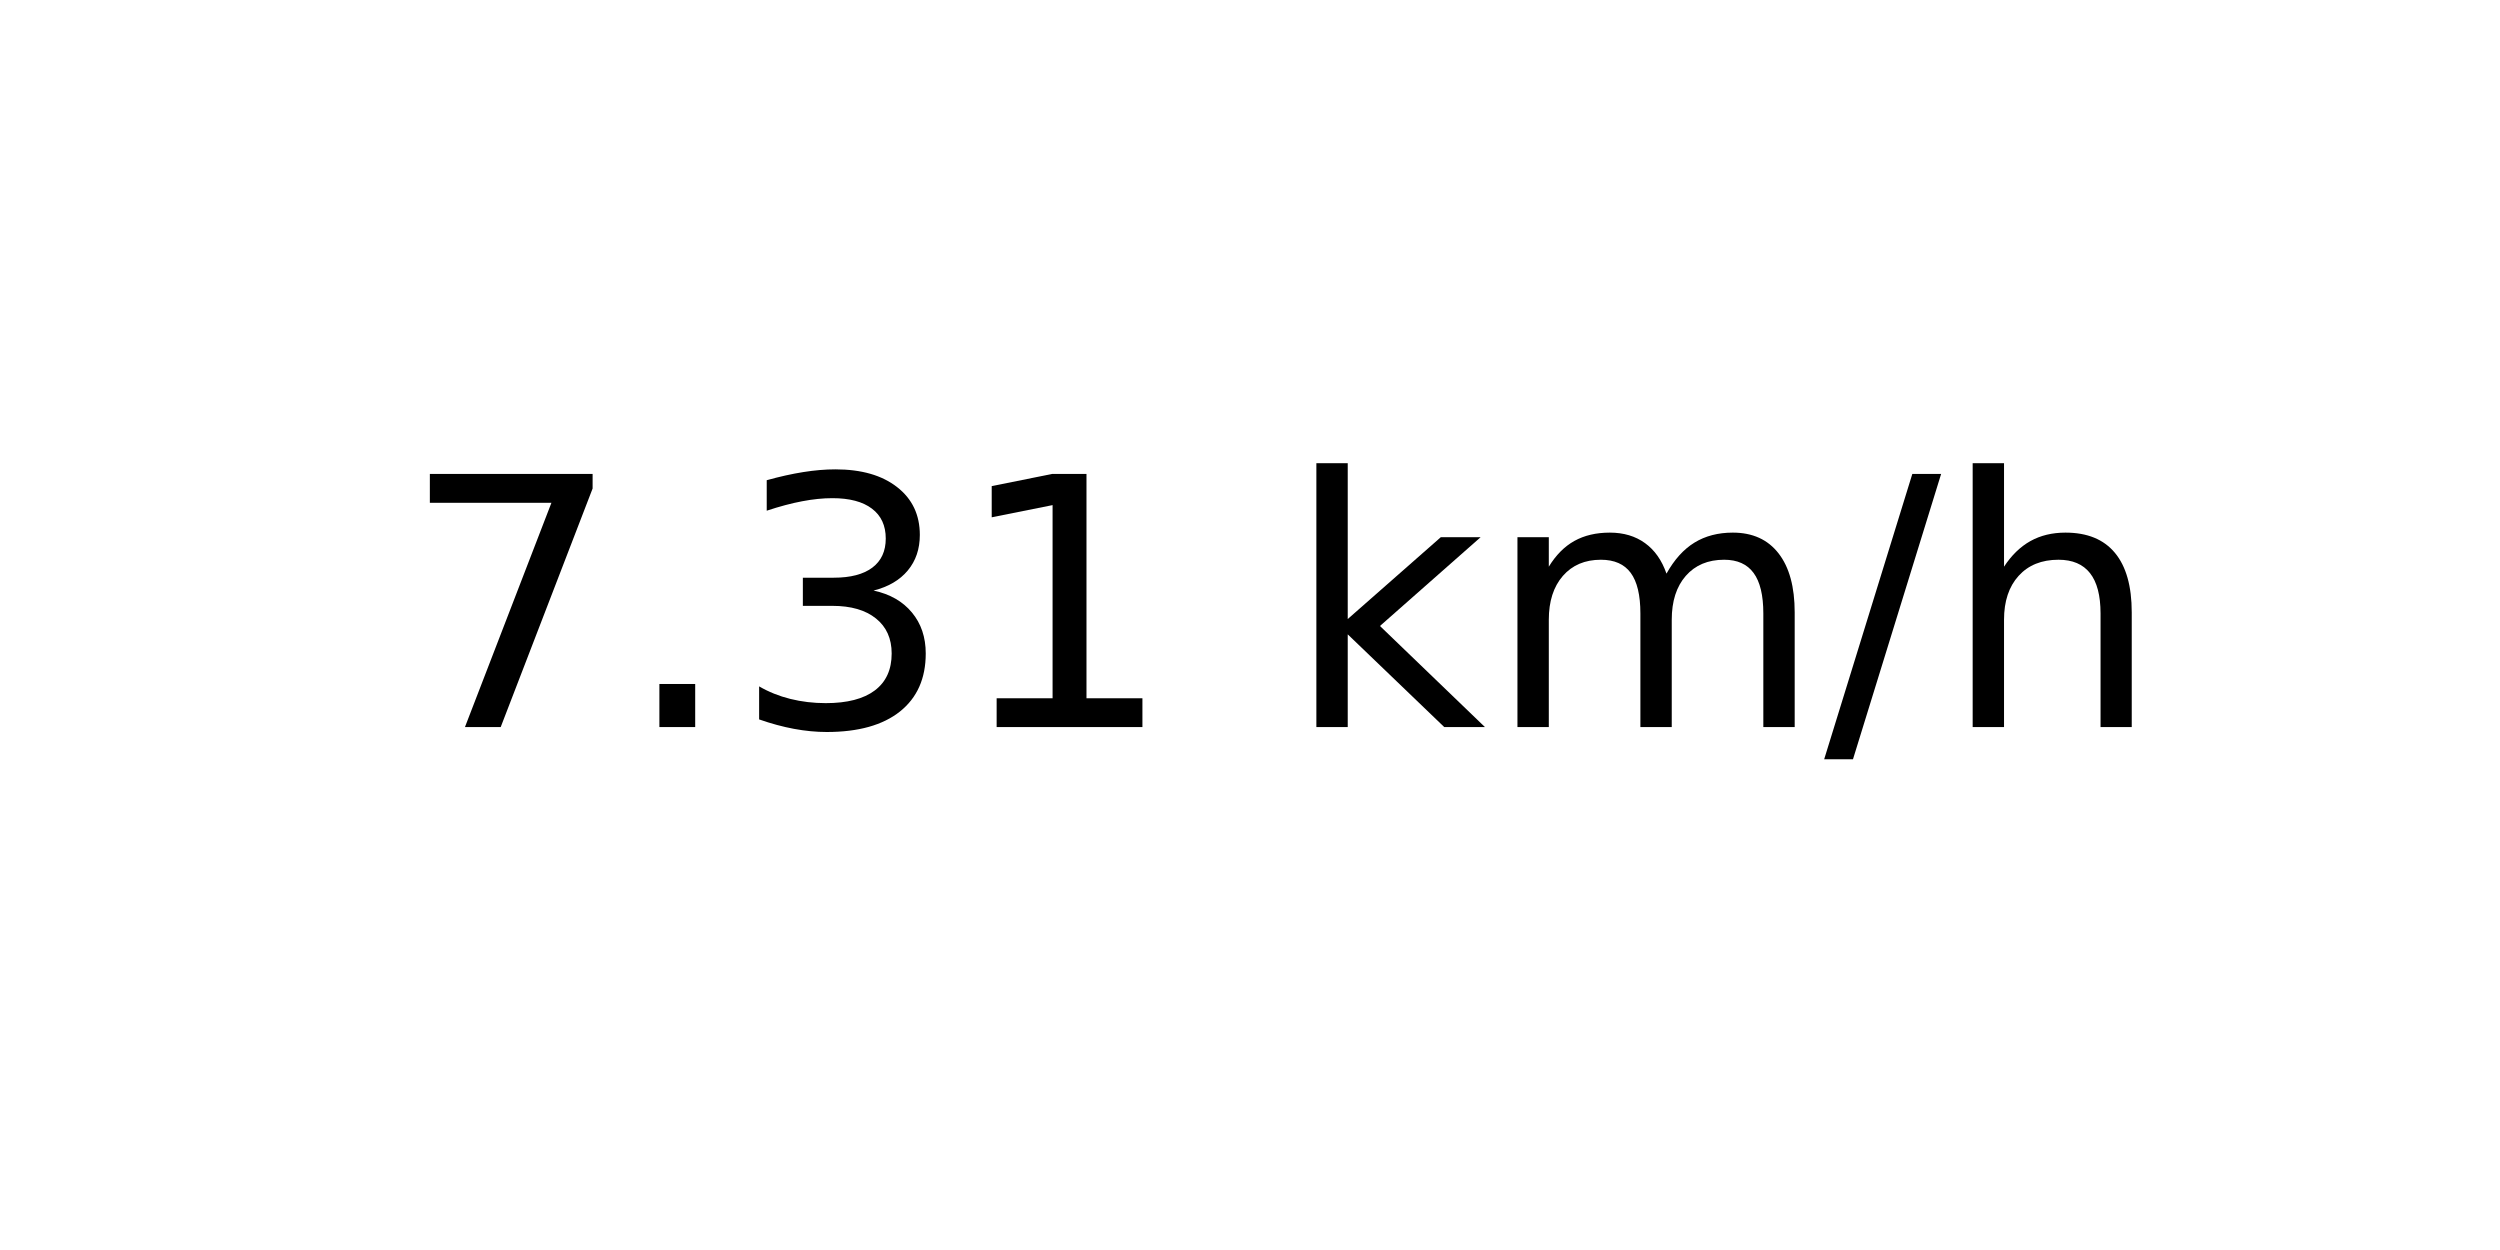
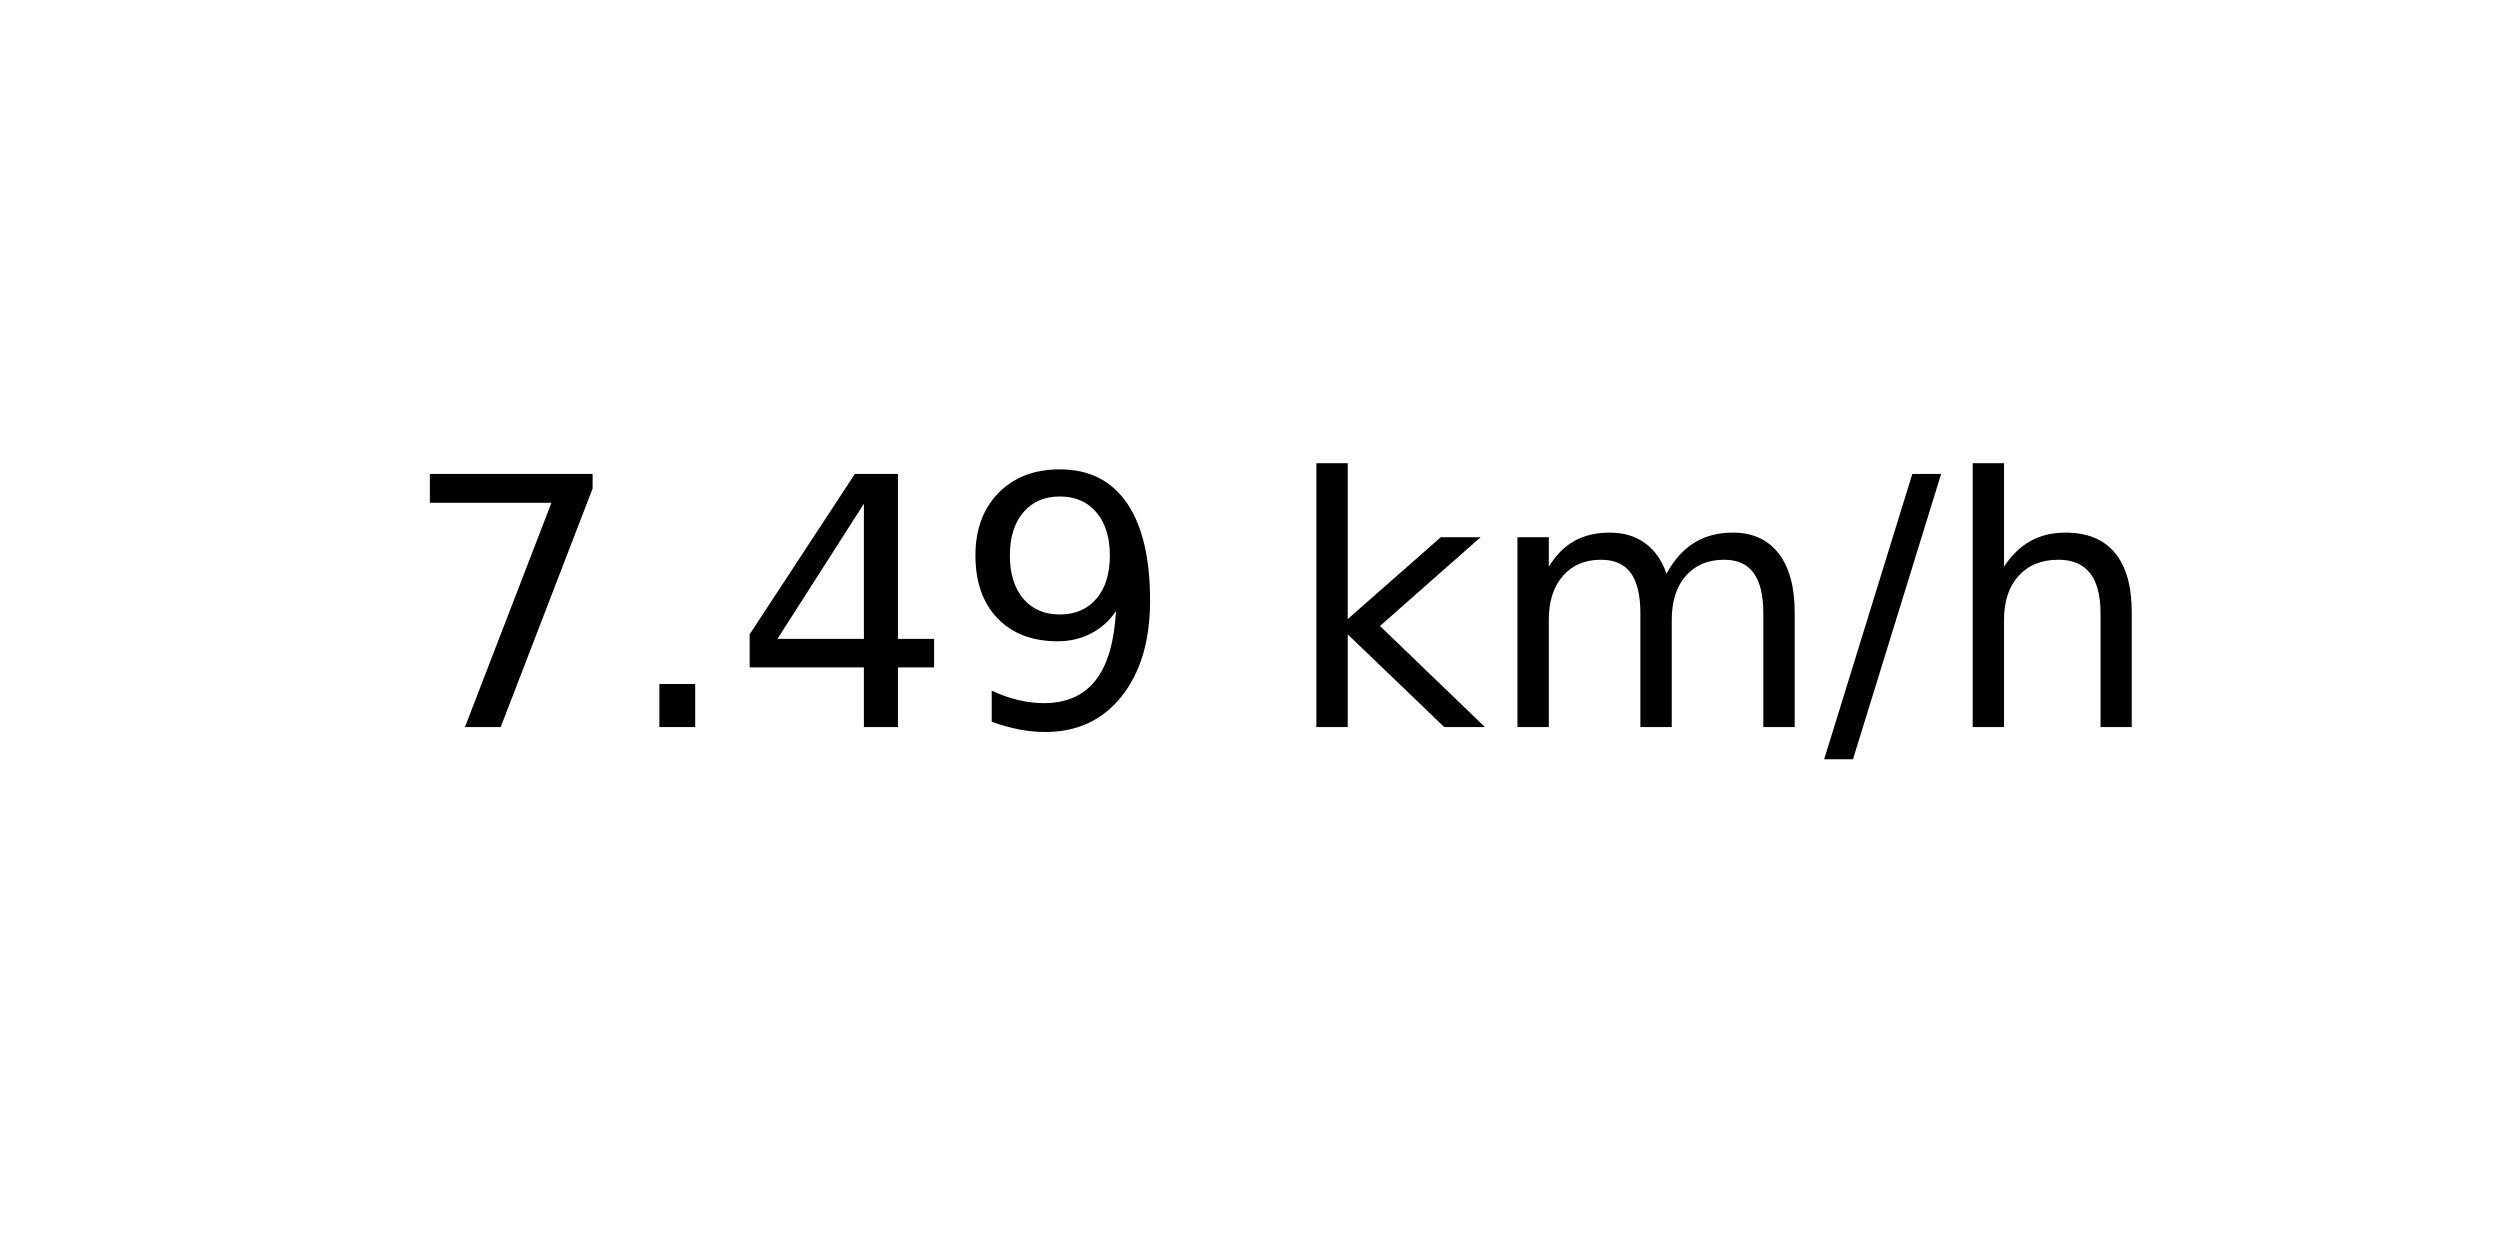
<svg xmlns="http://www.w3.org/2000/svg" xmlns:xlink="http://www.w3.org/1999/xlink" width="72pt" height="36pt" viewBox="0 0 72 36" version="1.1">
  <defs>
    <style type="text/css">*{stroke-linejoin: round; stroke-linecap: butt}</style>
  </defs>
  <g id="figure_1">
    <g id="axes_1">
      <g id="text_1">
        <g transform="translate(11.55937 20.93937) scale(0.1 -0.1)">
          <defs>
            <path id="DejaVuSans-37" d="M 525 4666  L 3525 4666  L 3525 4397  L 1831 0  L 1172 0  L 2766 4134  L 525 4134  L 525 4666  z " transform="scale(0.015625)" />
            <path id="DejaVuSans-2e" d="M 684 794  L 1344 794  L 1344 0  L 684 0  L 684 794  z " transform="scale(0.015625)" />
-             <path id="DejaVuSans-33" d="M 2597 2516  Q 3050 2419 3304 2112  Q 3559 1806 3559 1356  Q 3559 666 3084 287  Q 2609 -91 1734 -91  Q 1441 -91 1130 -33  Q 819 25 488 141  L 488 750  Q 750 597 1062 519  Q 1375 441 1716 441  Q 2309 441 2620 675  Q 2931 909 2931 1356  Q 2931 1769 2642 2001  Q 2353 2234 1838 2234  L 1294 2234  L 1294 2753  L 1863 2753  Q 2328 2753 2575 2939  Q 2822 3125 2822 3475  Q 2822 3834 2567 4026  Q 2313 4219 1838 4219  Q 1578 4219 1281 4162  Q 984 4106 628 3988  L 628 4550  Q 988 4650 1302 4700  Q 1616 4750 1894 4750  Q 2613 4750 3031 4423  Q 3450 4097 3450 3541  Q 3450 3153 3228 2886  Q 3006 2619 2597 2516  z " transform="scale(0.015625)" />
-             <path id="DejaVuSans-31" d="M 794 531  L 1825 531  L 1825 4091  L 703 3866  L 703 4441  L 1819 4666  L 2450 4666  L 2450 531  L 3481 531  L 3481 0  L 794 0  L 794 531  z " transform="scale(0.015625)" />
+             <path id="DejaVuSans-34" d="M 2419 4116  L 825 1625  L 2419 1625  L 2419 4116  z M 2253 4666  L 3047 4666  L 3047 1625  L 3713 1625  L 3713 1100  L 3047 1100  L 3047 0  L 2419 0  L 2419 1100  L 313 1100  L 313 1709  L 2253 4666  z " transform="scale(0.015625)" />
+             <path id="DejaVuSans-39" d="M 703 97  L 703 672  Q 941 559 1184 500  Q 1428 441 1663 441  Q 2288 441 2617 861  Q 2947 1281 2994 2138  Q 2813 1869 2534 1725  Q 2256 1581 1919 1581  Q 1219 1581 811 2004  Q 403 2428 403 3163  Q 403 3881 828 4315  Q 1253 4750 1959 4750  Q 2769 4750 3195 4129  Q 3622 3509 3622 2328  Q 3622 1225 3098 567  Q 2575 -91 1691 -91  Q 1453 -91 1209 -44  Q 966 3 703 97  z M 1959 2075  Q 2384 2075 2632 2365  Q 2881 2656 2881 3163  Q 2881 3666 2632 3958  Q 2384 4250 1959 4250  Q 1534 4250 1286 3958  Q 1038 3666 1038 3163  Q 1038 2656 1286 2365  Q 1534 2075 1959 2075  z " transform="scale(0.015625)" />
            <path id="DejaVuSans-20" transform="scale(0.015625)" />
            <path id="DejaVuSans-6b" d="M 581 4863  L 1159 4863  L 1159 1991  L 2875 3500  L 3609 3500  L 1753 1863  L 3688 0  L 2938 0  L 1159 1709  L 1159 0  L 581 0  L 581 4863  z " transform="scale(0.015625)" />
            <path id="DejaVuSans-6d" d="M 3328 2828  Q 3544 3216 3844 3400  Q 4144 3584 4550 3584  Q 5097 3584 5394 3201  Q 5691 2819 5691 2113  L 5691 0  L 5113 0  L 5113 2094  Q 5113 2597 4934 2840  Q 4756 3084 4391 3084  Q 3944 3084 3684 2787  Q 3425 2491 3425 1978  L 3425 0  L 2847 0  L 2847 2094  Q 2847 2600 2669 2842  Q 2491 3084 2119 3084  Q 1678 3084 1418 2786  Q 1159 2488 1159 1978  L 1159 0  L 581 0  L 581 3500  L 1159 3500  L 1159 2956  Q 1356 3278 1631 3431  Q 1906 3584 2284 3584  Q 2666 3584 2933 3390  Q 3200 3197 3328 2828  z " transform="scale(0.015625)" />
            <path id="DejaVuSans-2f" d="M 1625 4666  L 2156 4666  L 531 -594  L 0 -594  L 1625 4666  z " transform="scale(0.015625)" />
            <path id="DejaVuSans-68" d="M 3513 2113  L 3513 0  L 2938 0  L 2938 2094  Q 2938 2591 2744 2837  Q 2550 3084 2163 3084  Q 1697 3084 1428 2787  Q 1159 2491 1159 1978  L 1159 0  L 581 0  L 581 4863  L 1159 4863  L 1159 2956  Q 1366 3272 1645 3428  Q 1925 3584 2291 3584  Q 2894 3584 3203 3211  Q 3513 2838 3513 2113  z " transform="scale(0.015625)" />
          </defs>
          <use xlink:href="#DejaVuSans-37" />
          <use xlink:href="#DejaVuSans-2e" x="63.623" />
-           <use xlink:href="#DejaVuSans-33" x="95.41" />
-           <use xlink:href="#DejaVuSans-31" x="159.033" />
+           <use xlink:href="#DejaVuSans-34" x="95.41" />
+           <use xlink:href="#DejaVuSans-39" x="159.033" />
          <use xlink:href="#DejaVuSans-20" x="222.656" />
          <use xlink:href="#DejaVuSans-6b" x="254.443" />
          <use xlink:href="#DejaVuSans-6d" x="312.354" />
          <use xlink:href="#DejaVuSans-2f" x="409.766" />
          <use xlink:href="#DejaVuSans-68" x="443.457" />
        </g>
      </g>
    </g>
  </g>
</svg>
